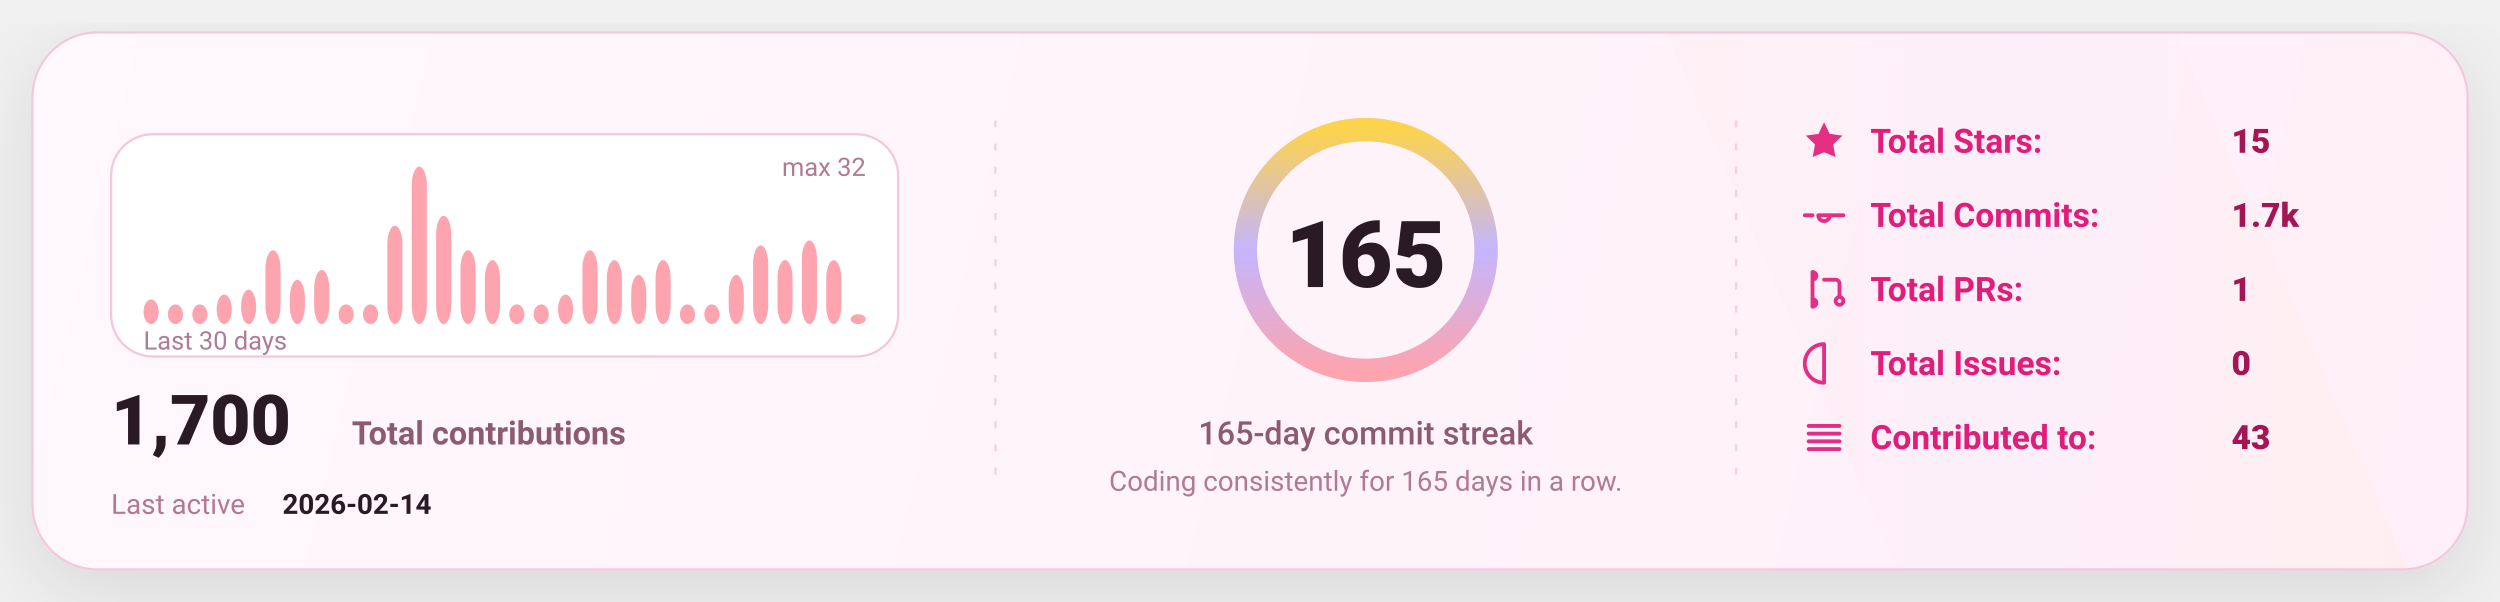
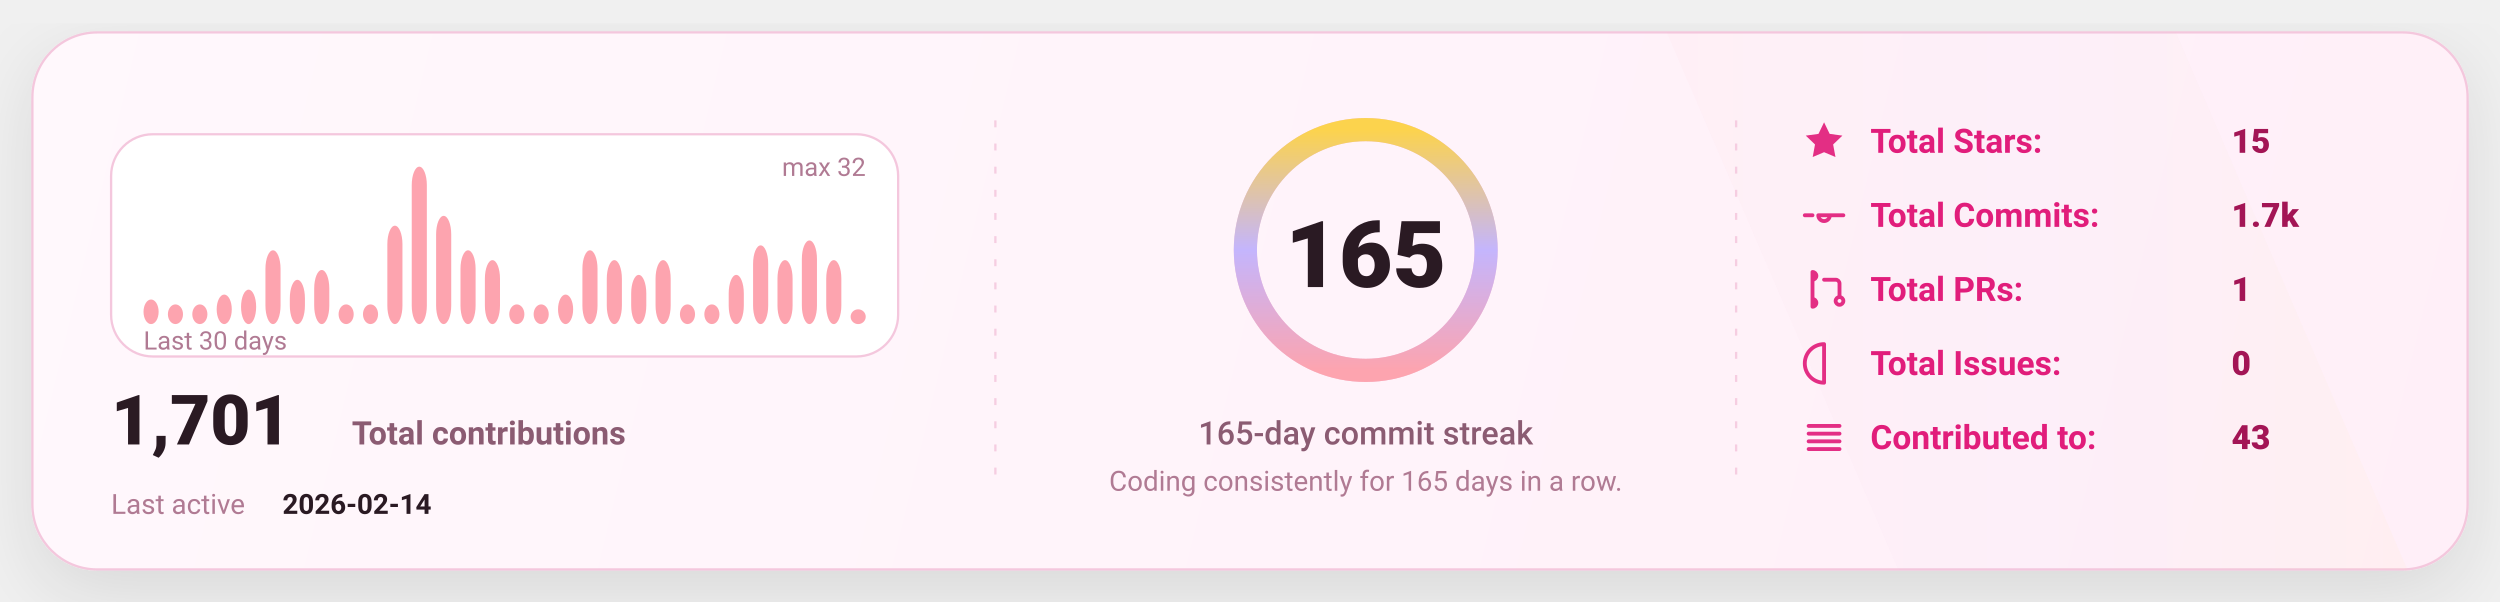
<svg xmlns="http://www.w3.org/2000/svg" width="1080" height="260" viewBox="0 0 1080 260" fill="none" role="img" aria-label="GitHub stats card">
  <defs>
    <linearGradient id="bg" x1="0" y1="0" x2="1080" y2="260" gradientUnits="userSpaceOnUse">
      <stop stop-color="#FFF8FC" />
      <stop offset="1" stop-color="#FFEFF8" />
    </linearGradient>
    <linearGradient id="accent" x1="0" y1="0" x2="1" y2="0">
      <stop offset="0" stop-color="#FDA4AF" />
      <stop offset="0.5" stop-color="#C4B5FD" />
      <stop offset="1" stop-color="#FCD34D" />
    </linearGradient>
    <linearGradient id="chartFill" x1="0" y1="0" x2="0" y2="1">
      <stop stop-color="#FDA4AF" stop-opacity="0.18" />
      <stop offset="1" stop-color="#FDA4AF" stop-opacity="0" />
    </linearGradient>
    <filter id="shadow" x="-20%" y="-20%" width="140%" height="140%">
      <feDropShadow dx="0" dy="10" stdDeviation="16" flood-color="#000000" flood-opacity="0.1" />
    </filter>
    <style>
      text { font-family: "Comic Sans MS","Trebuchet MS","Segoe UI",system-ui,-apple-system,Roboto,Helvetica,Arial,sans-serif; dominant-baseline: alphabetic; }
    </style>
  </defs>
  <rect x="14" y="14" width="1052" height="232" rx="28" fill="url(#bg)" stroke="#F4C7DD" stroke-width="1" filter="url(#shadow)" />
  <path d="M720 14     L940 14     L1040 246     L820 246 Z" fill="url(#accent)" opacity="0.04" />
  <line x1="430" y1="52" x2="430" y2="208" stroke="#F4C7DD" stroke-width="1" stroke-dasharray="3 7" opacity="0.85" />
  <line x1="430" y1="52" x2="430" y2="208" stroke="url(#accent)" stroke-width="1.4" stroke-dasharray="2 7" opacity="0.65" />
  <line x1="750" y1="52" x2="750" y2="208" stroke="#F4C7DD" stroke-width="1" stroke-dasharray="3 7" opacity="0.85" />
  <line x1="750" y1="52" x2="750" y2="208" stroke="url(#accent)" stroke-width="1.4" stroke-dasharray="2 7" opacity="0.65" />
  <g transform="translate(48,58)">
    <rect x="0" y="0" width="340" height="96" rx="18" fill="#FFFFFF" stroke="#F4C7DD" />
    <rect x="14.00" y="71.38" width="6.53" height="10.63" rx="8.00" fill="#FDA4AF" />
    <rect x="24.53" y="73.50" width="6.53" height="8.50" rx="8.00" fill="#FDA4AF" />
    <rect x="35.07" y="73.50" width="6.53" height="8.50" rx="8.00" fill="#FDA4AF" />
    <rect x="45.60" y="69.25" width="6.53" height="12.75" rx="8.00" fill="#FDA4AF" />
    <rect x="56.13" y="67.13" width="6.53" height="14.88" rx="8.00" fill="#FDA4AF" />
    <rect x="66.67" y="50.13" width="6.53" height="31.88" rx="8.00" fill="#FDA4AF" />
    <rect x="77.20" y="62.88" width="6.53" height="19.13" rx="8.00" fill="#FDA4AF" />
    <rect x="87.73" y="58.63" width="6.53" height="23.38" rx="8.00" fill="#FDA4AF" />
    <rect x="98.27" y="73.50" width="6.53" height="8.50" rx="8.00" fill="#FDA4AF" />
    <rect x="108.80" y="73.50" width="6.53" height="8.50" rx="8.00" fill="#FDA4AF" />
    <rect x="119.33" y="39.50" width="6.53" height="42.50" rx="8.00" fill="#FDA4AF" />
    <rect x="129.87" y="14.00" width="6.53" height="68.00" rx="8.00" fill="#FDA4AF" />
    <rect x="140.40" y="35.25" width="6.53" height="46.75" rx="8.00" fill="#FDA4AF" />
    <rect x="150.93" y="50.13" width="6.53" height="31.88" rx="8.00" fill="#FDA4AF" />
    <rect x="161.47" y="54.38" width="6.53" height="27.63" rx="8.00" fill="#FDA4AF" />
    <rect x="172.00" y="73.50" width="6.53" height="8.50" rx="8.00" fill="#FDA4AF" />
    <rect x="182.53" y="73.50" width="6.53" height="8.50" rx="8.00" fill="#FDA4AF" />
    <rect x="193.07" y="69.25" width="6.53" height="12.75" rx="8.00" fill="#FDA4AF" />
    <rect x="203.60" y="50.13" width="6.53" height="31.88" rx="8.00" fill="#FDA4AF" />
    <rect x="214.13" y="54.38" width="6.53" height="27.63" rx="8.00" fill="#FDA4AF" />
    <rect x="224.67" y="60.75" width="6.53" height="21.25" rx="8.00" fill="#FDA4AF" />
    <rect x="235.20" y="54.38" width="6.53" height="27.63" rx="8.00" fill="#FDA4AF" />
    <rect x="245.73" y="73.50" width="6.53" height="8.50" rx="8.00" fill="#FDA4AF" />
    <rect x="256.27" y="73.50" width="6.53" height="8.50" rx="8.00" fill="#FDA4AF" />
    <rect x="266.80" y="60.75" width="6.53" height="21.25" rx="8.00" fill="#FDA4AF" />
    <rect x="277.33" y="48.00" width="6.53" height="34.00" rx="8.00" fill="#FDA4AF" />
    <rect x="287.87" y="54.38" width="6.53" height="27.63" rx="8.00" fill="#FDA4AF" />
    <rect x="298.40" y="45.88" width="6.53" height="36.13" rx="8.00" fill="#FDA4AF" />
    <rect x="308.93" y="54.38" width="6.53" height="27.63" rx="8.00" fill="#FDA4AF" />
-     <rect x="319.47" y="77.75" width="6.53" height="4.25" rx="8.00" fill="#FDA4AF" />
+     <rect x="319.47" y="75.63" width="6.53" height="6.38" rx="8.00" fill="#FDA4AF" />
    <text x="14" y="93.00" fill="#B07A93" font-size="11">
      Last 30 days
    </text>
    <text x="326.00" y="18" text-anchor="end" fill="#B07A93" font-size="11">
      max 32
    </text>
    <g transform="translate(0,134)">
      <text x="0" y="0" fill="#2A1A23" font-size="30" font-weight="820">
-         1,700
+         1,701
      </text>
      <text x="104" y="0" fill="#8B5B72" font-size="14" font-weight="650">
        Total contributions
      </text>
      <text x="0" y="30" fill="#B07A93" font-size="12">
        Last active
      </text>
      <text x="74" y="30" fill="#2A1A23" font-size="12" font-weight="700">
        2026-02-14
      </text>
    </g>
  </g>
  <g>
    <circle cx="590" cy="108" r="52" stroke="#F4C7DD" stroke-width="10" />
    <circle cx="590" cy="108" r="52" stroke="url(#accent)" stroke-width="10" stroke-linecap="round" stroke-dasharray="326.73 326.73" transform="rotate(-90 590 108)" />
    <text x="590" y="124.00" text-anchor="middle" fill="#2A1A23" font-size="40" font-weight="900">
      165
    </text>
    <text x="590" y="192.00" text-anchor="middle" fill="#8B5B72" font-size="14" font-weight="450">
      165-day commit streak
    </text>
    <text x="590" y="212.00" text-anchor="middle" fill="#B07A93" font-size="12" font-weight="420">
      Coding consistently for 165 days in a row.
    </text>
  </g>
  <g transform="translate(778,66)">
    <g transform="translate(0,0)">
      <g transform="translate(0,-15)">
        <svg x="0" y="0" width="20" height="20" viewBox="0 0 24 24" fill="none">
          <path d="M12 2.2l2.9 6 6.6.9-4.8 4.6 1.2 6.5L12 17.7 6.1 20.2l1.2-6.5-4.8-4.6 6.6-.9L12 2.2z" fill="#E11D7B" opacity="0.92" />
        </svg>
      </g>
      <text x="30" y="0" fill="#E11D7B" font-size="14.5" font-weight="650">
            Total Stars:
          </text>
      <text x="186" y="0" fill="#A31555" font-size="14.5" font-weight="850">
            15
          </text>
    </g>
    <g transform="translate(0,32)">
      <g transform="translate(0,-15)">
        <svg x="0" y="0" width="20" height="20" viewBox="0 0 24 24" fill="none">
          <path d="M9 12a3 3 0 1 0 6 0Zm-7 0h4m8 0h8" stroke="#E11D7B" stroke-width="2" stroke-linecap="round" stroke-linejoin="round" opacity="0.92" />
        </svg>
      </g>
      <text x="30" y="0" fill="#E11D7B" font-size="14.5" font-weight="650">
            Total Commits:
          </text>
      <text x="186" y="0" fill="#A31555" font-size="14.5" font-weight="850">
            1.7k
          </text>
    </g>
    <g transform="translate(0,64)">
      <g transform="translate(0,-15)">
        <svg x="0" y="0" width="20" height="20" viewBox="0 0 24 24" fill="none">
          <path d="M6 4v16m0-13a2 2 0 1 0 0-4Zm0 14a2 2 0 1 0 0-4Zm6-14h6a2 2 0 0 1 2 2v7m0 0a2 2 0 1 0 0 4 2 2 0 0 0 0-4Z" stroke="#E11D7B" stroke-width="2" stroke-linecap="round" stroke-linejoin="round" opacity="0.92" />
        </svg>
      </g>
      <text x="30" y="0" fill="#E11D7B" font-size="14.5" font-weight="650">
            Total PRs:
          </text>
      <text x="186" y="0" fill="#A31555" font-size="14.5" font-weight="850">
            1
          </text>
    </g>
    <g transform="translate(0,96)">
      <g transform="translate(0,-15)">
        <svg x="0" y="0" width="20" height="20" viewBox="0 0 24 24" fill="none">
          <path d="M12 2a10 10 0 1 0 0 20Zm0 6v6m0 4h.01" stroke="#E11D7B" stroke-width="2" stroke-linecap="round" stroke-linejoin="round" opacity="0.92" />
        </svg>
      </g>
      <text x="30" y="0" fill="#E11D7B" font-size="14.5" font-weight="650">
            Total Issues:
          </text>
      <text x="186" y="0" fill="#A31555" font-size="14.5" font-weight="850">
            0
          </text>
    </g>
    <g transform="translate(0,128)">
      <g transform="translate(0,-15)">
        <svg x="0" y="0" width="20" height="20" viewBox="0 0 24 24" fill="none">
          <path d="M4 6h16M4 10h16M4 14h16M4 18h16" stroke="#E11D7B" stroke-width="2" stroke-linecap="round" stroke-linejoin="round" opacity="0.92" />
        </svg>
      </g>
      <text x="30" y="0" fill="#E11D7B" font-size="14.5" font-weight="650">
            Contributed to:
          </text>
      <text x="186" y="0" fill="#A31555" font-size="14.5" font-weight="850">
            43
          </text>
    </g>
  </g>
</svg>
